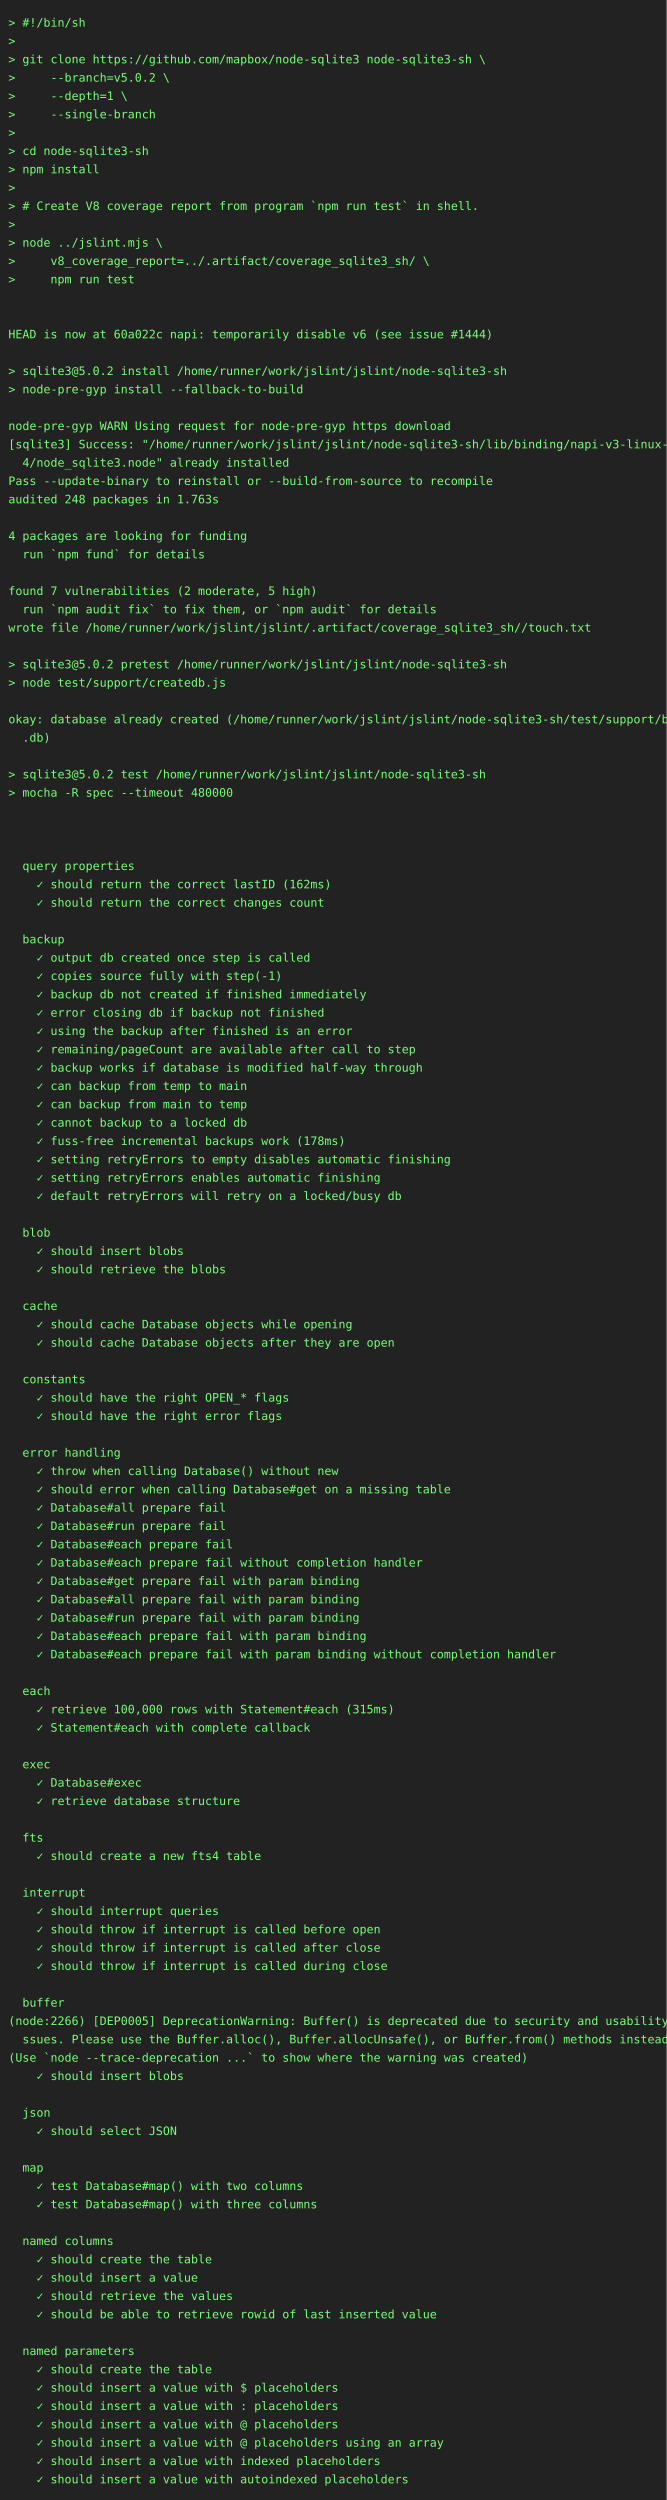
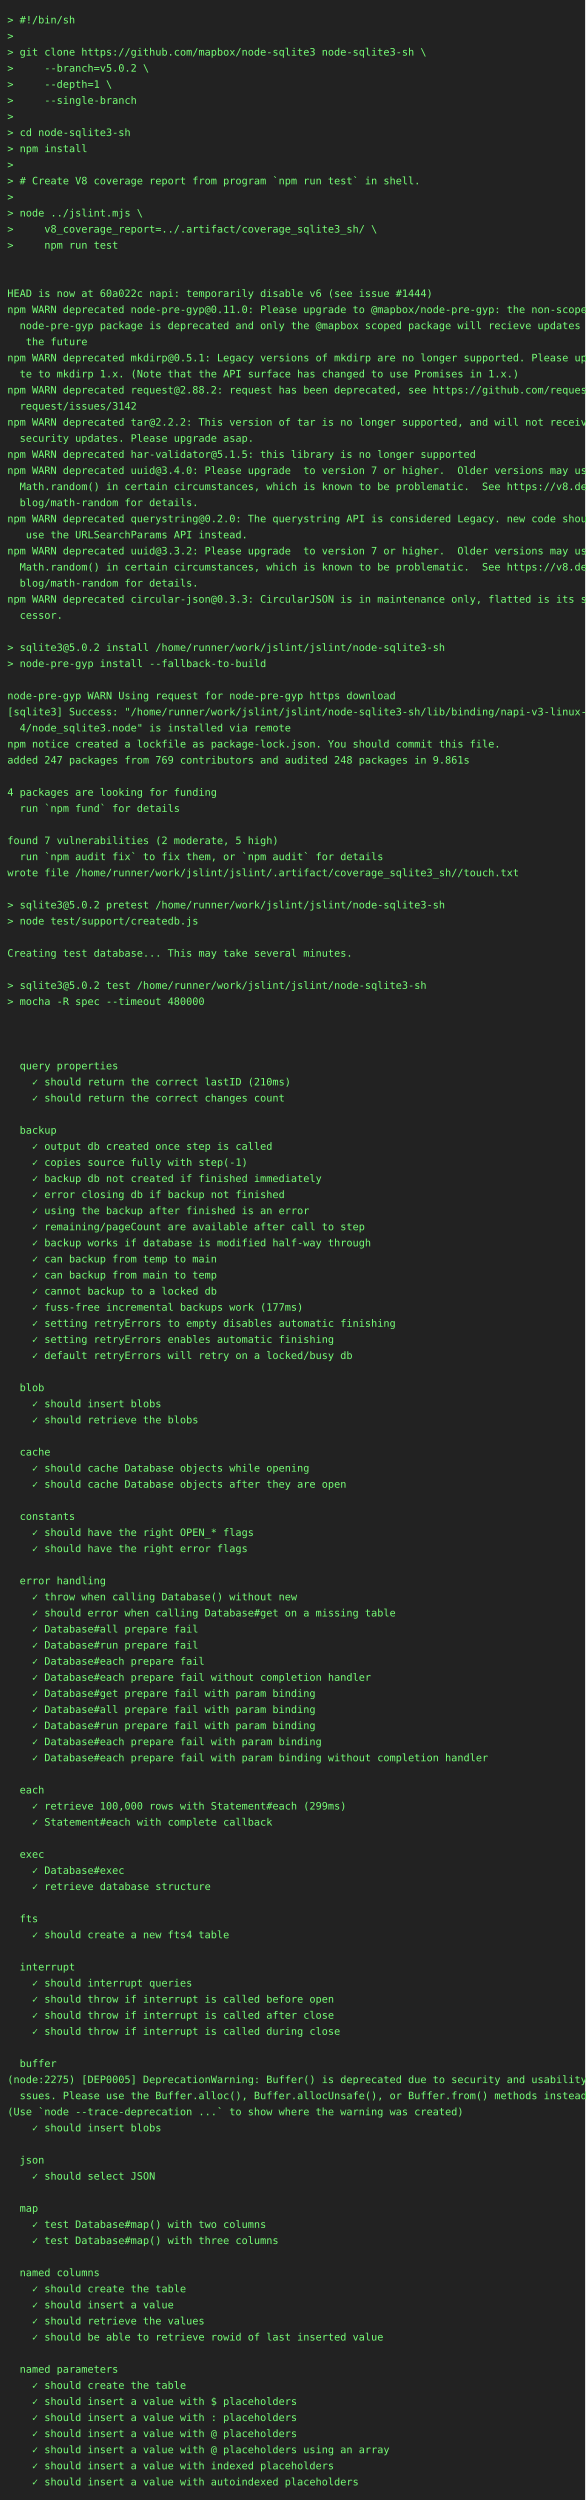
- <svg xmlns="http://www.w3.org/2000/svg" height="3000" width="800">
-   <rect height="3000" fill="#222" width="800" />
+ <svg xmlns="http://www.w3.org/2000/svg" height="3418" width="800">
+   <rect height="3418" fill="#222" width="800" />
  <text fill="#7f7" font-family="consolas, menlo, monospace" font-size="14" xml:space="preserve">
    <tspan lengthAdjust="spacingAndGlyphs" textLength="768" x="10" y="32">&gt; #!/bin/sh                                                                                      </tspan>
    <tspan lengthAdjust="spacingAndGlyphs" textLength="768" x="10" y="54">&gt;                                                                                                </tspan>
    <tspan lengthAdjust="spacingAndGlyphs" textLength="768" x="10" y="76">&gt; git clone https://github.com/mapbox/node-sqlite3 node-sqlite3-sh \                             </tspan>
    <tspan lengthAdjust="spacingAndGlyphs" textLength="768" x="10" y="98">&gt;     --branch=v5.0.2 \                                                                          </tspan>
    <tspan lengthAdjust="spacingAndGlyphs" textLength="768" x="10" y="120">&gt;     --depth=1 \                                                                                </tspan>
    <tspan lengthAdjust="spacingAndGlyphs" textLength="768" x="10" y="142">&gt;     --single-branch                                                                            </tspan>
    <tspan lengthAdjust="spacingAndGlyphs" textLength="768" x="10" y="164">&gt;                                                                                                </tspan>
    <tspan lengthAdjust="spacingAndGlyphs" textLength="768" x="10" y="186">&gt; cd node-sqlite3-sh                                                                             </tspan>
    <tspan lengthAdjust="spacingAndGlyphs" textLength="768" x="10" y="208">&gt; npm install                                                                                    </tspan>
    <tspan lengthAdjust="spacingAndGlyphs" textLength="768" x="10" y="230">&gt;                                                                                                </tspan>
    <tspan lengthAdjust="spacingAndGlyphs" textLength="768" x="10" y="252">&gt; # Create V8 coverage report from program `npm run test` in shell.                              </tspan>
    <tspan lengthAdjust="spacingAndGlyphs" textLength="768" x="10" y="274">&gt;                                                                                                </tspan>
    <tspan lengthAdjust="spacingAndGlyphs" textLength="768" x="10" y="296">&gt; node ../jslint.mjs \                                                                           </tspan>
    <tspan lengthAdjust="spacingAndGlyphs" textLength="768" x="10" y="318">&gt;     v8_coverage_report=../.artifact/coverage_sqlite3_sh/ \                                     </tspan>
    <tspan lengthAdjust="spacingAndGlyphs" textLength="768" x="10" y="340">&gt;     npm run test                                                                               </tspan>
    <tspan lengthAdjust="spacingAndGlyphs" textLength="768" x="10" y="362">                                                                                                 </tspan>
    <tspan lengthAdjust="spacingAndGlyphs" textLength="768" x="10" y="384">                                                                                                 </tspan>
    <tspan lengthAdjust="spacingAndGlyphs" textLength="768" x="10" y="406">HEAD is now at 60a022c napi: temporarily disable v6 (see issue #1444)                            </tspan>
-     <tspan lengthAdjust="spacingAndGlyphs" textLength="768" x="10" y="428">                                                                                                 </tspan>
-     <tspan lengthAdjust="spacingAndGlyphs" textLength="768" x="10" y="450">&gt; sqlite3@5.0.2 install /home/runner/work/jslint/jslint/node-sqlite3-sh                          </tspan>
-     <tspan lengthAdjust="spacingAndGlyphs" textLength="768" x="10" y="472">&gt; node-pre-gyp install --fallback-to-build                                                       </tspan>
-     <tspan lengthAdjust="spacingAndGlyphs" textLength="768" x="10" y="494">                                                                                                 </tspan>
-     <tspan lengthAdjust="spacingAndGlyphs" textLength="768" x="10" y="516">node-pre-gyp WARN Using request for node-pre-gyp https download                                  </tspan>
-     <tspan lengthAdjust="spacingAndGlyphs" textLength="768" x="10" y="538">[sqlite3] Success: "/home/runner/work/jslint/jslint/node-sqlite3-sh/lib/binding/napi-v3-linux-x6\</tspan>
-     <tspan lengthAdjust="spacingAndGlyphs" textLength="768" x="10" y="560">  4/node_sqlite3.node" already installed                                                         </tspan>
-     <tspan lengthAdjust="spacingAndGlyphs" textLength="768" x="10" y="582">Pass --update-binary to reinstall or --build-from-source to recompile                            </tspan>
-     <tspan lengthAdjust="spacingAndGlyphs" textLength="768" x="10" y="604">audited 248 packages in 1.763s                                                                   </tspan>
-     <tspan lengthAdjust="spacingAndGlyphs" textLength="768" x="10" y="626">                                                                                                 </tspan>
-     <tspan lengthAdjust="spacingAndGlyphs" textLength="768" x="10" y="648">4 packages are looking for funding                                                               </tspan>
-     <tspan lengthAdjust="spacingAndGlyphs" textLength="768" x="10" y="670">  run `npm fund` for details                                                                     </tspan>
-     <tspan lengthAdjust="spacingAndGlyphs" textLength="768" x="10" y="692">                                                                                                 </tspan>
-     <tspan lengthAdjust="spacingAndGlyphs" textLength="768" x="10" y="714">found 7 vulnerabilities (2 moderate, 5 high)                                                     </tspan>
-     <tspan lengthAdjust="spacingAndGlyphs" textLength="768" x="10" y="736">  run `npm audit fix` to fix them, or `npm audit` for details                                    </tspan>
-     <tspan lengthAdjust="spacingAndGlyphs" textLength="768" x="10" y="758">wrote file /home/runner/work/jslint/jslint/.artifact/coverage_sqlite3_sh//touch.txt              </tspan>
-     <tspan lengthAdjust="spacingAndGlyphs" textLength="768" x="10" y="780">                                                                                                 </tspan>
-     <tspan lengthAdjust="spacingAndGlyphs" textLength="768" x="10" y="802">&gt; sqlite3@5.0.2 pretest /home/runner/work/jslint/jslint/node-sqlite3-sh                          </tspan>
-     <tspan lengthAdjust="spacingAndGlyphs" textLength="768" x="10" y="824">&gt; node test/support/createdb.js                                                                  </tspan>
-     <tspan lengthAdjust="spacingAndGlyphs" textLength="768" x="10" y="846">                                                                                                 </tspan>
-     <tspan lengthAdjust="spacingAndGlyphs" textLength="768" x="10" y="868">okay: database already created (/home/runner/work/jslint/jslint/node-sqlite3-sh/test/support/big\</tspan>
-     <tspan lengthAdjust="spacingAndGlyphs" textLength="768" x="10" y="890">  .db)                                                                                           </tspan>
-     <tspan lengthAdjust="spacingAndGlyphs" textLength="768" x="10" y="912">                                                                                                 </tspan>
-     <tspan lengthAdjust="spacingAndGlyphs" textLength="768" x="10" y="934">&gt; sqlite3@5.0.2 test /home/runner/work/jslint/jslint/node-sqlite3-sh                             </tspan>
-     <tspan lengthAdjust="spacingAndGlyphs" textLength="768" x="10" y="956">&gt; mocha -R spec --timeout 480000                                                                 </tspan>
-     <tspan lengthAdjust="spacingAndGlyphs" textLength="768" x="10" y="978">                                                                                                 </tspan>
-     <tspan lengthAdjust="spacingAndGlyphs" textLength="768" x="10" y="1000">                                                                                                 </tspan>
-     <tspan lengthAdjust="spacingAndGlyphs" textLength="768" x="10" y="1022">                                                                                                 </tspan>
-     <tspan lengthAdjust="spacingAndGlyphs" textLength="768" x="10" y="1044">  query properties                                                                               </tspan>
-     <tspan lengthAdjust="spacingAndGlyphs" textLength="768" x="10" y="1066">    ✓ should return the correct lastID (162ms)                                                   </tspan>
-     <tspan lengthAdjust="spacingAndGlyphs" textLength="768" x="10" y="1088">    ✓ should return the correct changes count                                                    </tspan>
-     <tspan lengthAdjust="spacingAndGlyphs" textLength="768" x="10" y="1110">                                                                                                 </tspan>
-     <tspan lengthAdjust="spacingAndGlyphs" textLength="768" x="10" y="1132">  backup                                                                                         </tspan>
-     <tspan lengthAdjust="spacingAndGlyphs" textLength="768" x="10" y="1154">    ✓ output db created once step is called                                                      </tspan>
-     <tspan lengthAdjust="spacingAndGlyphs" textLength="768" x="10" y="1176">    ✓ copies source fully with step(-1)                                                          </tspan>
-     <tspan lengthAdjust="spacingAndGlyphs" textLength="768" x="10" y="1198">    ✓ backup db not created if finished immediately                                              </tspan>
-     <tspan lengthAdjust="spacingAndGlyphs" textLength="768" x="10" y="1220">    ✓ error closing db if backup not finished                                                    </tspan>
-     <tspan lengthAdjust="spacingAndGlyphs" textLength="768" x="10" y="1242">    ✓ using the backup after finished is an error                                                </tspan>
-     <tspan lengthAdjust="spacingAndGlyphs" textLength="768" x="10" y="1264">    ✓ remaining/pageCount are available after call to step                                       </tspan>
-     <tspan lengthAdjust="spacingAndGlyphs" textLength="768" x="10" y="1286">    ✓ backup works if database is modified half-way through                                      </tspan>
-     <tspan lengthAdjust="spacingAndGlyphs" textLength="768" x="10" y="1308">    ✓ can backup from temp to main                                                               </tspan>
-     <tspan lengthAdjust="spacingAndGlyphs" textLength="768" x="10" y="1330">    ✓ can backup from main to temp                                                               </tspan>
-     <tspan lengthAdjust="spacingAndGlyphs" textLength="768" x="10" y="1352">    ✓ cannot backup to a locked db                                                               </tspan>
-     <tspan lengthAdjust="spacingAndGlyphs" textLength="768" x="10" y="1374">    ✓ fuss-free incremental backups work (178ms)                                                 </tspan>
-     <tspan lengthAdjust="spacingAndGlyphs" textLength="768" x="10" y="1396">    ✓ setting retryErrors to empty disables automatic finishing                                  </tspan>
-     <tspan lengthAdjust="spacingAndGlyphs" textLength="768" x="10" y="1418">    ✓ setting retryErrors enables automatic finishing                                            </tspan>
-     <tspan lengthAdjust="spacingAndGlyphs" textLength="768" x="10" y="1440">    ✓ default retryErrors will retry on a locked/busy db                                         </tspan>
-     <tspan lengthAdjust="spacingAndGlyphs" textLength="768" x="10" y="1462">                                                                                                 </tspan>
-     <tspan lengthAdjust="spacingAndGlyphs" textLength="768" x="10" y="1484">  blob                                                                                           </tspan>
-     <tspan lengthAdjust="spacingAndGlyphs" textLength="768" x="10" y="1506">    ✓ should insert blobs                                                                        </tspan>
-     <tspan lengthAdjust="spacingAndGlyphs" textLength="768" x="10" y="1528">    ✓ should retrieve the blobs                                                                  </tspan>
-     <tspan lengthAdjust="spacingAndGlyphs" textLength="768" x="10" y="1550">                                                                                                 </tspan>
-     <tspan lengthAdjust="spacingAndGlyphs" textLength="768" x="10" y="1572">  cache                                                                                          </tspan>
-     <tspan lengthAdjust="spacingAndGlyphs" textLength="768" x="10" y="1594">    ✓ should cache Database objects while opening                                                </tspan>
-     <tspan lengthAdjust="spacingAndGlyphs" textLength="768" x="10" y="1616">    ✓ should cache Database objects after they are open                                          </tspan>
-     <tspan lengthAdjust="spacingAndGlyphs" textLength="768" x="10" y="1638">                                                                                                 </tspan>
-     <tspan lengthAdjust="spacingAndGlyphs" textLength="768" x="10" y="1660">  constants                                                                                      </tspan>
-     <tspan lengthAdjust="spacingAndGlyphs" textLength="768" x="10" y="1682">    ✓ should have the right OPEN_* flags                                                         </tspan>
-     <tspan lengthAdjust="spacingAndGlyphs" textLength="768" x="10" y="1704">    ✓ should have the right error flags                                                          </tspan>
-     <tspan lengthAdjust="spacingAndGlyphs" textLength="768" x="10" y="1726">                                                                                                 </tspan>
-     <tspan lengthAdjust="spacingAndGlyphs" textLength="768" x="10" y="1748">  error handling                                                                                 </tspan>
-     <tspan lengthAdjust="spacingAndGlyphs" textLength="768" x="10" y="1770">    ✓ throw when calling Database() without new                                                  </tspan>
-     <tspan lengthAdjust="spacingAndGlyphs" textLength="768" x="10" y="1792">    ✓ should error when calling Database#get on a missing table                                  </tspan>
-     <tspan lengthAdjust="spacingAndGlyphs" textLength="768" x="10" y="1814">    ✓ Database#all prepare fail                                                                  </tspan>
-     <tspan lengthAdjust="spacingAndGlyphs" textLength="768" x="10" y="1836">    ✓ Database#run prepare fail                                                                  </tspan>
-     <tspan lengthAdjust="spacingAndGlyphs" textLength="768" x="10" y="1858">    ✓ Database#each prepare fail                                                                 </tspan>
-     <tspan lengthAdjust="spacingAndGlyphs" textLength="768" x="10" y="1880">    ✓ Database#each prepare fail without completion handler                                      </tspan>
-     <tspan lengthAdjust="spacingAndGlyphs" textLength="768" x="10" y="1902">    ✓ Database#get prepare fail with param binding                                               </tspan>
-     <tspan lengthAdjust="spacingAndGlyphs" textLength="768" x="10" y="1924">    ✓ Database#all prepare fail with param binding                                               </tspan>
-     <tspan lengthAdjust="spacingAndGlyphs" textLength="768" x="10" y="1946">    ✓ Database#run prepare fail with param binding                                               </tspan>
-     <tspan lengthAdjust="spacingAndGlyphs" textLength="768" x="10" y="1968">    ✓ Database#each prepare fail with param binding                                              </tspan>
-     <tspan lengthAdjust="spacingAndGlyphs" textLength="768" x="10" y="1990">    ✓ Database#each prepare fail with param binding without completion handler                   </tspan>
-     <tspan lengthAdjust="spacingAndGlyphs" textLength="768" x="10" y="2012">                                                                                                 </tspan>
-     <tspan lengthAdjust="spacingAndGlyphs" textLength="768" x="10" y="2034">  each                                                                                           </tspan>
-     <tspan lengthAdjust="spacingAndGlyphs" textLength="768" x="10" y="2056">    ✓ retrieve 100,000 rows with Statement#each (315ms)                                          </tspan>
-     <tspan lengthAdjust="spacingAndGlyphs" textLength="768" x="10" y="2078">    ✓ Statement#each with complete callback                                                      </tspan>
-     <tspan lengthAdjust="spacingAndGlyphs" textLength="768" x="10" y="2100">                                                                                                 </tspan>
-     <tspan lengthAdjust="spacingAndGlyphs" textLength="768" x="10" y="2122">  exec                                                                                           </tspan>
-     <tspan lengthAdjust="spacingAndGlyphs" textLength="768" x="10" y="2144">    ✓ Database#exec                                                                              </tspan>
-     <tspan lengthAdjust="spacingAndGlyphs" textLength="768" x="10" y="2166">    ✓ retrieve database structure                                                                </tspan>
-     <tspan lengthAdjust="spacingAndGlyphs" textLength="768" x="10" y="2188">                                                                                                 </tspan>
-     <tspan lengthAdjust="spacingAndGlyphs" textLength="768" x="10" y="2210">  fts                                                                                            </tspan>
-     <tspan lengthAdjust="spacingAndGlyphs" textLength="768" x="10" y="2232">    ✓ should create a new fts4 table                                                             </tspan>
-     <tspan lengthAdjust="spacingAndGlyphs" textLength="768" x="10" y="2254">                                                                                                 </tspan>
-     <tspan lengthAdjust="spacingAndGlyphs" textLength="768" x="10" y="2276">  interrupt                                                                                      </tspan>
-     <tspan lengthAdjust="spacingAndGlyphs" textLength="768" x="10" y="2298">    ✓ should interrupt queries                                                                   </tspan>
-     <tspan lengthAdjust="spacingAndGlyphs" textLength="768" x="10" y="2320">    ✓ should throw if interrupt is called before open                                            </tspan>
-     <tspan lengthAdjust="spacingAndGlyphs" textLength="768" x="10" y="2342">    ✓ should throw if interrupt is called after close                                            </tspan>
-     <tspan lengthAdjust="spacingAndGlyphs" textLength="768" x="10" y="2364">    ✓ should throw if interrupt is called during close                                           </tspan>
-     <tspan lengthAdjust="spacingAndGlyphs" textLength="768" x="10" y="2386">                                                                                                 </tspan>
-     <tspan lengthAdjust="spacingAndGlyphs" textLength="768" x="10" y="2408">  buffer                                                                                         </tspan>
-     <tspan lengthAdjust="spacingAndGlyphs" textLength="768" x="10" y="2430">(node:2266) [DEP0005] DeprecationWarning: Buffer() is deprecated due to security and usability i\</tspan>
-     <tspan lengthAdjust="spacingAndGlyphs" textLength="768" x="10" y="2452">  ssues. Please use the Buffer.alloc(), Buffer.allocUnsafe(), or Buffer.from() methods instead.  </tspan>
-     <tspan lengthAdjust="spacingAndGlyphs" textLength="768" x="10" y="2474">(Use `node --trace-deprecation ...` to show where the warning was created)                       </tspan>
-     <tspan lengthAdjust="spacingAndGlyphs" textLength="768" x="10" y="2496">    ✓ should insert blobs                                                                        </tspan>
+     <tspan lengthAdjust="spacingAndGlyphs" textLength="768" x="10" y="428">npm WARN deprecated node-pre-gyp@0.11.0: Please upgrade to @mapbox/node-pre-gyp: the non-scoped \</tspan>
+     <tspan lengthAdjust="spacingAndGlyphs" textLength="768" x="10" y="450">  node-pre-gyp package is deprecated and only the @mapbox scoped package will recieve updates in\</tspan>
+     <tspan lengthAdjust="spacingAndGlyphs" textLength="768" x="10" y="472">   the future                                                                                    </tspan>
+     <tspan lengthAdjust="spacingAndGlyphs" textLength="768" x="10" y="494">npm WARN deprecated mkdirp@0.5.1: Legacy versions of mkdirp are no longer supported. Please upda\</tspan>
+     <tspan lengthAdjust="spacingAndGlyphs" textLength="768" x="10" y="516">  te to mkdirp 1.x. (Note that the API surface has changed to use Promises in 1.x.)              </tspan>
+     <tspan lengthAdjust="spacingAndGlyphs" textLength="768" x="10" y="538">npm WARN deprecated request@2.88.2: request has been deprecated, see https://github.com/request/\</tspan>
+     <tspan lengthAdjust="spacingAndGlyphs" textLength="768" x="10" y="560">  request/issues/3142                                                                            </tspan>
+     <tspan lengthAdjust="spacingAndGlyphs" textLength="768" x="10" y="582">npm WARN deprecated tar@2.2.2: This version of tar is no longer supported, and will not receive \</tspan>
+     <tspan lengthAdjust="spacingAndGlyphs" textLength="768" x="10" y="604">  security updates. Please upgrade asap.                                                         </tspan>
+     <tspan lengthAdjust="spacingAndGlyphs" textLength="768" x="10" y="626">npm WARN deprecated har-validator@5.1.5: this library is no longer supported                     </tspan>
+     <tspan lengthAdjust="spacingAndGlyphs" textLength="768" x="10" y="648">npm WARN deprecated uuid@3.4.0: Please upgrade  to version 7 or higher.  Older versions may use \</tspan>
+     <tspan lengthAdjust="spacingAndGlyphs" textLength="768" x="10" y="670">  Math.random() in certain circumstances, which is known to be problematic.  See https://v8.dev/\</tspan>
+     <tspan lengthAdjust="spacingAndGlyphs" textLength="768" x="10" y="692">  blog/math-random for details.                                                                  </tspan>
+     <tspan lengthAdjust="spacingAndGlyphs" textLength="768" x="10" y="714">npm WARN deprecated querystring@0.2.0: The querystring API is considered Legacy. new code should\</tspan>
+     <tspan lengthAdjust="spacingAndGlyphs" textLength="768" x="10" y="736">   use the URLSearchParams API instead.                                                          </tspan>
+     <tspan lengthAdjust="spacingAndGlyphs" textLength="768" x="10" y="758">npm WARN deprecated uuid@3.3.2: Please upgrade  to version 7 or higher.  Older versions may use \</tspan>
+     <tspan lengthAdjust="spacingAndGlyphs" textLength="768" x="10" y="780">  Math.random() in certain circumstances, which is known to be problematic.  See https://v8.dev/\</tspan>
+     <tspan lengthAdjust="spacingAndGlyphs" textLength="768" x="10" y="802">  blog/math-random for details.                                                                  </tspan>
+     <tspan lengthAdjust="spacingAndGlyphs" textLength="768" x="10" y="824">npm WARN deprecated circular-json@0.3.3: CircularJSON is in maintenance only, flatted is its suc\</tspan>
+     <tspan lengthAdjust="spacingAndGlyphs" textLength="768" x="10" y="846">  cessor.                                                                                        </tspan>
+     <tspan lengthAdjust="spacingAndGlyphs" textLength="768" x="10" y="868">                                                                                                 </tspan>
+     <tspan lengthAdjust="spacingAndGlyphs" textLength="768" x="10" y="890">&gt; sqlite3@5.0.2 install /home/runner/work/jslint/jslint/node-sqlite3-sh                          </tspan>
+     <tspan lengthAdjust="spacingAndGlyphs" textLength="768" x="10" y="912">&gt; node-pre-gyp install --fallback-to-build                                                       </tspan>
+     <tspan lengthAdjust="spacingAndGlyphs" textLength="768" x="10" y="934">                                                                                                 </tspan>
+     <tspan lengthAdjust="spacingAndGlyphs" textLength="768" x="10" y="956">node-pre-gyp WARN Using request for node-pre-gyp https download                                  </tspan>
+     <tspan lengthAdjust="spacingAndGlyphs" textLength="768" x="10" y="978">[sqlite3] Success: "/home/runner/work/jslint/jslint/node-sqlite3-sh/lib/binding/napi-v3-linux-x6\</tspan>
+     <tspan lengthAdjust="spacingAndGlyphs" textLength="768" x="10" y="1000">  4/node_sqlite3.node" is installed via remote                                                   </tspan>
+     <tspan lengthAdjust="spacingAndGlyphs" textLength="768" x="10" y="1022">npm notice created a lockfile as package-lock.json. You should commit this file.                 </tspan>
+     <tspan lengthAdjust="spacingAndGlyphs" textLength="768" x="10" y="1044">added 247 packages from 769 contributors and audited 248 packages in 9.861s                      </tspan>
+     <tspan lengthAdjust="spacingAndGlyphs" textLength="768" x="10" y="1066">                                                                                                 </tspan>
+     <tspan lengthAdjust="spacingAndGlyphs" textLength="768" x="10" y="1088">4 packages are looking for funding                                                               </tspan>
+     <tspan lengthAdjust="spacingAndGlyphs" textLength="768" x="10" y="1110">  run `npm fund` for details                                                                     </tspan>
+     <tspan lengthAdjust="spacingAndGlyphs" textLength="768" x="10" y="1132">                                                                                                 </tspan>
+     <tspan lengthAdjust="spacingAndGlyphs" textLength="768" x="10" y="1154">found 7 vulnerabilities (2 moderate, 5 high)                                                     </tspan>
+     <tspan lengthAdjust="spacingAndGlyphs" textLength="768" x="10" y="1176">  run `npm audit fix` to fix them, or `npm audit` for details                                    </tspan>
+     <tspan lengthAdjust="spacingAndGlyphs" textLength="768" x="10" y="1198">wrote file /home/runner/work/jslint/jslint/.artifact/coverage_sqlite3_sh//touch.txt              </tspan>
+     <tspan lengthAdjust="spacingAndGlyphs" textLength="768" x="10" y="1220">                                                                                                 </tspan>
+     <tspan lengthAdjust="spacingAndGlyphs" textLength="768" x="10" y="1242">&gt; sqlite3@5.0.2 pretest /home/runner/work/jslint/jslint/node-sqlite3-sh                          </tspan>
+     <tspan lengthAdjust="spacingAndGlyphs" textLength="768" x="10" y="1264">&gt; node test/support/createdb.js                                                                  </tspan>
+     <tspan lengthAdjust="spacingAndGlyphs" textLength="768" x="10" y="1286">                                                                                                 </tspan>
+     <tspan lengthAdjust="spacingAndGlyphs" textLength="768" x="10" y="1308">Creating test database... This may take several minutes.                                         </tspan>
+     <tspan lengthAdjust="spacingAndGlyphs" textLength="768" x="10" y="1330">                                                                                                 </tspan>
+     <tspan lengthAdjust="spacingAndGlyphs" textLength="768" x="10" y="1352">&gt; sqlite3@5.0.2 test /home/runner/work/jslint/jslint/node-sqlite3-sh                             </tspan>
+     <tspan lengthAdjust="spacingAndGlyphs" textLength="768" x="10" y="1374">&gt; mocha -R spec --timeout 480000                                                                 </tspan>
+     <tspan lengthAdjust="spacingAndGlyphs" textLength="768" x="10" y="1396">                                                                                                 </tspan>
+     <tspan lengthAdjust="spacingAndGlyphs" textLength="768" x="10" y="1418">                                                                                                 </tspan>
+     <tspan lengthAdjust="spacingAndGlyphs" textLength="768" x="10" y="1440">                                                                                                 </tspan>
+     <tspan lengthAdjust="spacingAndGlyphs" textLength="768" x="10" y="1462">  query properties                                                                               </tspan>
+     <tspan lengthAdjust="spacingAndGlyphs" textLength="768" x="10" y="1484">    ✓ should return the correct lastID (210ms)                                                   </tspan>
+     <tspan lengthAdjust="spacingAndGlyphs" textLength="768" x="10" y="1506">    ✓ should return the correct changes count                                                    </tspan>
+     <tspan lengthAdjust="spacingAndGlyphs" textLength="768" x="10" y="1528">                                                                                                 </tspan>
+     <tspan lengthAdjust="spacingAndGlyphs" textLength="768" x="10" y="1550">  backup                                                                                         </tspan>
+     <tspan lengthAdjust="spacingAndGlyphs" textLength="768" x="10" y="1572">    ✓ output db created once step is called                                                      </tspan>
+     <tspan lengthAdjust="spacingAndGlyphs" textLength="768" x="10" y="1594">    ✓ copies source fully with step(-1)                                                          </tspan>
+     <tspan lengthAdjust="spacingAndGlyphs" textLength="768" x="10" y="1616">    ✓ backup db not created if finished immediately                                              </tspan>
+     <tspan lengthAdjust="spacingAndGlyphs" textLength="768" x="10" y="1638">    ✓ error closing db if backup not finished                                                    </tspan>
+     <tspan lengthAdjust="spacingAndGlyphs" textLength="768" x="10" y="1660">    ✓ using the backup after finished is an error                                                </tspan>
+     <tspan lengthAdjust="spacingAndGlyphs" textLength="768" x="10" y="1682">    ✓ remaining/pageCount are available after call to step                                       </tspan>
+     <tspan lengthAdjust="spacingAndGlyphs" textLength="768" x="10" y="1704">    ✓ backup works if database is modified half-way through                                      </tspan>
+     <tspan lengthAdjust="spacingAndGlyphs" textLength="768" x="10" y="1726">    ✓ can backup from temp to main                                                               </tspan>
+     <tspan lengthAdjust="spacingAndGlyphs" textLength="768" x="10" y="1748">    ✓ can backup from main to temp                                                               </tspan>
+     <tspan lengthAdjust="spacingAndGlyphs" textLength="768" x="10" y="1770">    ✓ cannot backup to a locked db                                                               </tspan>
+     <tspan lengthAdjust="spacingAndGlyphs" textLength="768" x="10" y="1792">    ✓ fuss-free incremental backups work (177ms)                                                 </tspan>
+     <tspan lengthAdjust="spacingAndGlyphs" textLength="768" x="10" y="1814">    ✓ setting retryErrors to empty disables automatic finishing                                  </tspan>
+     <tspan lengthAdjust="spacingAndGlyphs" textLength="768" x="10" y="1836">    ✓ setting retryErrors enables automatic finishing                                            </tspan>
+     <tspan lengthAdjust="spacingAndGlyphs" textLength="768" x="10" y="1858">    ✓ default retryErrors will retry on a locked/busy db                                         </tspan>
+     <tspan lengthAdjust="spacingAndGlyphs" textLength="768" x="10" y="1880">                                                                                                 </tspan>
+     <tspan lengthAdjust="spacingAndGlyphs" textLength="768" x="10" y="1902">  blob                                                                                           </tspan>
+     <tspan lengthAdjust="spacingAndGlyphs" textLength="768" x="10" y="1924">    ✓ should insert blobs                                                                        </tspan>
+     <tspan lengthAdjust="spacingAndGlyphs" textLength="768" x="10" y="1946">    ✓ should retrieve the blobs                                                                  </tspan>
+     <tspan lengthAdjust="spacingAndGlyphs" textLength="768" x="10" y="1968">                                                                                                 </tspan>
+     <tspan lengthAdjust="spacingAndGlyphs" textLength="768" x="10" y="1990">  cache                                                                                          </tspan>
+     <tspan lengthAdjust="spacingAndGlyphs" textLength="768" x="10" y="2012">    ✓ should cache Database objects while opening                                                </tspan>
+     <tspan lengthAdjust="spacingAndGlyphs" textLength="768" x="10" y="2034">    ✓ should cache Database objects after they are open                                          </tspan>
+     <tspan lengthAdjust="spacingAndGlyphs" textLength="768" x="10" y="2056">                                                                                                 </tspan>
+     <tspan lengthAdjust="spacingAndGlyphs" textLength="768" x="10" y="2078">  constants                                                                                      </tspan>
+     <tspan lengthAdjust="spacingAndGlyphs" textLength="768" x="10" y="2100">    ✓ should have the right OPEN_* flags                                                         </tspan>
+     <tspan lengthAdjust="spacingAndGlyphs" textLength="768" x="10" y="2122">    ✓ should have the right error flags                                                          </tspan>
+     <tspan lengthAdjust="spacingAndGlyphs" textLength="768" x="10" y="2144">                                                                                                 </tspan>
+     <tspan lengthAdjust="spacingAndGlyphs" textLength="768" x="10" y="2166">  error handling                                                                                 </tspan>
+     <tspan lengthAdjust="spacingAndGlyphs" textLength="768" x="10" y="2188">    ✓ throw when calling Database() without new                                                  </tspan>
+     <tspan lengthAdjust="spacingAndGlyphs" textLength="768" x="10" y="2210">    ✓ should error when calling Database#get on a missing table                                  </tspan>
+     <tspan lengthAdjust="spacingAndGlyphs" textLength="768" x="10" y="2232">    ✓ Database#all prepare fail                                                                  </tspan>
+     <tspan lengthAdjust="spacingAndGlyphs" textLength="768" x="10" y="2254">    ✓ Database#run prepare fail                                                                  </tspan>
+     <tspan lengthAdjust="spacingAndGlyphs" textLength="768" x="10" y="2276">    ✓ Database#each prepare fail                                                                 </tspan>
+     <tspan lengthAdjust="spacingAndGlyphs" textLength="768" x="10" y="2298">    ✓ Database#each prepare fail without completion handler                                      </tspan>
+     <tspan lengthAdjust="spacingAndGlyphs" textLength="768" x="10" y="2320">    ✓ Database#get prepare fail with param binding                                               </tspan>
+     <tspan lengthAdjust="spacingAndGlyphs" textLength="768" x="10" y="2342">    ✓ Database#all prepare fail with param binding                                               </tspan>
+     <tspan lengthAdjust="spacingAndGlyphs" textLength="768" x="10" y="2364">    ✓ Database#run prepare fail with param binding                                               </tspan>
+     <tspan lengthAdjust="spacingAndGlyphs" textLength="768" x="10" y="2386">    ✓ Database#each prepare fail with param binding                                              </tspan>
+     <tspan lengthAdjust="spacingAndGlyphs" textLength="768" x="10" y="2408">    ✓ Database#each prepare fail with param binding without completion handler                   </tspan>
+     <tspan lengthAdjust="spacingAndGlyphs" textLength="768" x="10" y="2430">                                                                                                 </tspan>
+     <tspan lengthAdjust="spacingAndGlyphs" textLength="768" x="10" y="2452">  each                                                                                           </tspan>
+     <tspan lengthAdjust="spacingAndGlyphs" textLength="768" x="10" y="2474">    ✓ retrieve 100,000 rows with Statement#each (299ms)                                          </tspan>
+     <tspan lengthAdjust="spacingAndGlyphs" textLength="768" x="10" y="2496">    ✓ Statement#each with complete callback                                                      </tspan>
    <tspan lengthAdjust="spacingAndGlyphs" textLength="768" x="10" y="2518">                                                                                                 </tspan>
-     <tspan lengthAdjust="spacingAndGlyphs" textLength="768" x="10" y="2540">  json                                                                                           </tspan>
-     <tspan lengthAdjust="spacingAndGlyphs" textLength="768" x="10" y="2562">    ✓ should select JSON                                                                         </tspan>
-     <tspan lengthAdjust="spacingAndGlyphs" textLength="768" x="10" y="2584">                                                                                                 </tspan>
-     <tspan lengthAdjust="spacingAndGlyphs" textLength="768" x="10" y="2606">  map                                                                                            </tspan>
-     <tspan lengthAdjust="spacingAndGlyphs" textLength="768" x="10" y="2628">    ✓ test Database#map() with two columns                                                       </tspan>
-     <tspan lengthAdjust="spacingAndGlyphs" textLength="768" x="10" y="2650">    ✓ test Database#map() with three columns                                                     </tspan>
+     <tspan lengthAdjust="spacingAndGlyphs" textLength="768" x="10" y="2540">  exec                                                                                           </tspan>
+     <tspan lengthAdjust="spacingAndGlyphs" textLength="768" x="10" y="2562">    ✓ Database#exec                                                                              </tspan>
+     <tspan lengthAdjust="spacingAndGlyphs" textLength="768" x="10" y="2584">    ✓ retrieve database structure                                                                </tspan>
+     <tspan lengthAdjust="spacingAndGlyphs" textLength="768" x="10" y="2606">                                                                                                 </tspan>
+     <tspan lengthAdjust="spacingAndGlyphs" textLength="768" x="10" y="2628">  fts                                                                                            </tspan>
+     <tspan lengthAdjust="spacingAndGlyphs" textLength="768" x="10" y="2650">    ✓ should create a new fts4 table                                                             </tspan>
    <tspan lengthAdjust="spacingAndGlyphs" textLength="768" x="10" y="2672">                                                                                                 </tspan>
-     <tspan lengthAdjust="spacingAndGlyphs" textLength="768" x="10" y="2694">  named columns                                                                                  </tspan>
-     <tspan lengthAdjust="spacingAndGlyphs" textLength="768" x="10" y="2716">    ✓ should create the table                                                                    </tspan>
-     <tspan lengthAdjust="spacingAndGlyphs" textLength="768" x="10" y="2738">    ✓ should insert a value                                                                      </tspan>
-     <tspan lengthAdjust="spacingAndGlyphs" textLength="768" x="10" y="2760">    ✓ should retrieve the values                                                                 </tspan>
-     <tspan lengthAdjust="spacingAndGlyphs" textLength="768" x="10" y="2782">    ✓ should be able to retrieve rowid of last inserted value                                    </tspan>
+     <tspan lengthAdjust="spacingAndGlyphs" textLength="768" x="10" y="2694">  interrupt                                                                                      </tspan>
+     <tspan lengthAdjust="spacingAndGlyphs" textLength="768" x="10" y="2716">    ✓ should interrupt queries                                                                   </tspan>
+     <tspan lengthAdjust="spacingAndGlyphs" textLength="768" x="10" y="2738">    ✓ should throw if interrupt is called before open                                            </tspan>
+     <tspan lengthAdjust="spacingAndGlyphs" textLength="768" x="10" y="2760">    ✓ should throw if interrupt is called after close                                            </tspan>
+     <tspan lengthAdjust="spacingAndGlyphs" textLength="768" x="10" y="2782">    ✓ should throw if interrupt is called during close                                           </tspan>
    <tspan lengthAdjust="spacingAndGlyphs" textLength="768" x="10" y="2804">                                                                                                 </tspan>
-     <tspan lengthAdjust="spacingAndGlyphs" textLength="768" x="10" y="2826">  named parameters                                                                               </tspan>
-     <tspan lengthAdjust="spacingAndGlyphs" textLength="768" x="10" y="2848">    ✓ should create the table                                                                    </tspan>
-     <tspan lengthAdjust="spacingAndGlyphs" textLength="768" x="10" y="2870">    ✓ should insert a value with $ placeholders                                                  </tspan>
-     <tspan lengthAdjust="spacingAndGlyphs" textLength="768" x="10" y="2892">    ✓ should insert a value with : placeholders                                                  </tspan>
-     <tspan lengthAdjust="spacingAndGlyphs" textLength="768" x="10" y="2914">    ✓ should insert a value with @ placeholders                                                  </tspan>
-     <tspan lengthAdjust="spacingAndGlyphs" textLength="768" x="10" y="2936">    ✓ should insert a value with @ placeholders using an array                                   </tspan>
-     <tspan lengthAdjust="spacingAndGlyphs" textLength="768" x="10" y="2958">    ✓ should insert a value with indexed placeholders                                            </tspan>
-     <tspan lengthAdjust="spacingAndGlyphs" textLength="768" x="10" y="2980">    ✓ should insert a value with autoindexed placeholders                                        </tspan>
+     <tspan lengthAdjust="spacingAndGlyphs" textLength="768" x="10" y="2826">  buffer                                                                                         </tspan>
+     <tspan lengthAdjust="spacingAndGlyphs" textLength="768" x="10" y="2848">(node:2275) [DEP0005] DeprecationWarning: Buffer() is deprecated due to security and usability i\</tspan>
+     <tspan lengthAdjust="spacingAndGlyphs" textLength="768" x="10" y="2870">  ssues. Please use the Buffer.alloc(), Buffer.allocUnsafe(), or Buffer.from() methods instead.  </tspan>
+     <tspan lengthAdjust="spacingAndGlyphs" textLength="768" x="10" y="2892">(Use `node --trace-deprecation ...` to show where the warning was created)                       </tspan>
+     <tspan lengthAdjust="spacingAndGlyphs" textLength="768" x="10" y="2914">    ✓ should insert blobs                                                                        </tspan>
+     <tspan lengthAdjust="spacingAndGlyphs" textLength="768" x="10" y="2936">                                                                                                 </tspan>
+     <tspan lengthAdjust="spacingAndGlyphs" textLength="768" x="10" y="2958">  json                                                                                           </tspan>
+     <tspan lengthAdjust="spacingAndGlyphs" textLength="768" x="10" y="2980">    ✓ should select JSON                                                                         </tspan>
+     <tspan lengthAdjust="spacingAndGlyphs" textLength="768" x="10" y="3002">                                                                                                 </tspan>
+     <tspan lengthAdjust="spacingAndGlyphs" textLength="768" x="10" y="3024">  map                                                                                            </tspan>
+     <tspan lengthAdjust="spacingAndGlyphs" textLength="768" x="10" y="3046">    ✓ test Database#map() with two columns                                                       </tspan>
+     <tspan lengthAdjust="spacingAndGlyphs" textLength="768" x="10" y="3068">    ✓ test Database#map() with three columns                                                     </tspan>
+     <tspan lengthAdjust="spacingAndGlyphs" textLength="768" x="10" y="3090">                                                                                                 </tspan>
+     <tspan lengthAdjust="spacingAndGlyphs" textLength="768" x="10" y="3112">  named columns                                                                                  </tspan>
+     <tspan lengthAdjust="spacingAndGlyphs" textLength="768" x="10" y="3134">    ✓ should create the table                                                                    </tspan>
+     <tspan lengthAdjust="spacingAndGlyphs" textLength="768" x="10" y="3156">    ✓ should insert a value                                                                      </tspan>
+     <tspan lengthAdjust="spacingAndGlyphs" textLength="768" x="10" y="3178">    ✓ should retrieve the values                                                                 </tspan>
+     <tspan lengthAdjust="spacingAndGlyphs" textLength="768" x="10" y="3200">    ✓ should be able to retrieve rowid of last inserted value                                    </tspan>
+     <tspan lengthAdjust="spacingAndGlyphs" textLength="768" x="10" y="3222">                                                                                                 </tspan>
+     <tspan lengthAdjust="spacingAndGlyphs" textLength="768" x="10" y="3244">  named parameters                                                                               </tspan>
+     <tspan lengthAdjust="spacingAndGlyphs" textLength="768" x="10" y="3266">    ✓ should create the table                                                                    </tspan>
+     <tspan lengthAdjust="spacingAndGlyphs" textLength="768" x="10" y="3288">    ✓ should insert a value with $ placeholders                                                  </tspan>
+     <tspan lengthAdjust="spacingAndGlyphs" textLength="768" x="10" y="3310">    ✓ should insert a value with : placeholders                                                  </tspan>
+     <tspan lengthAdjust="spacingAndGlyphs" textLength="768" x="10" y="3332">    ✓ should insert a value with @ placeholders                                                  </tspan>
+     <tspan lengthAdjust="spacingAndGlyphs" textLength="768" x="10" y="3354">    ✓ should insert a value with @ placeholders using an array                                   </tspan>
+     <tspan lengthAdjust="spacingAndGlyphs" textLength="768" x="10" y="3376">    ✓ should insert a value with indexed placeholders                                            </tspan>
+     <tspan lengthAdjust="spacingAndGlyphs" textLength="768" x="10" y="3398">    ✓ should insert a value with autoindexed placeholders                                        </tspan>
  </text>
</svg>
